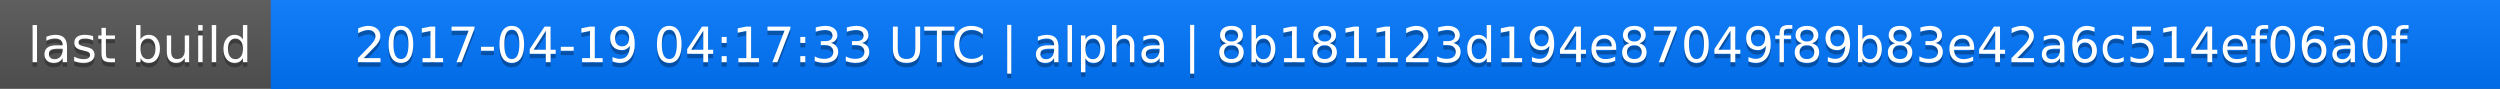
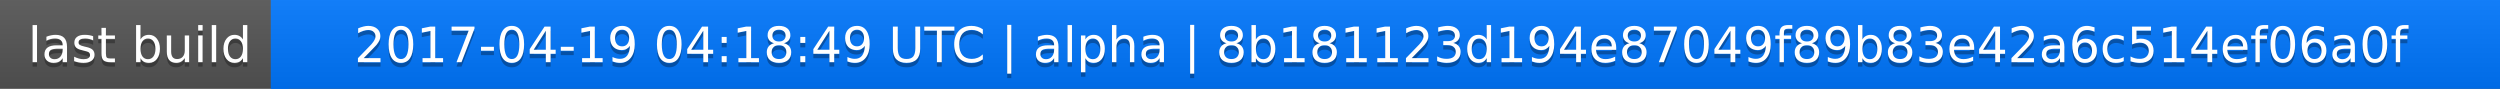
<svg xmlns="http://www.w3.org/2000/svg" width="563" height="20">
  <linearGradient id="a" x2="0" y2="100%">
    <stop offset="0" stop-color="#bbb" stop-opacity=".1" />
    <stop offset="1" stop-opacity=".1" />
  </linearGradient>
  <rect rx="0" width="563" height="20" fill="#555" />
  <rect rx="0" x="61" width="502" height="20" fill="#07f" />
  <path fill="#07f" d="M61 0h4v20h-4z" />
  <rect rx="0" width="563" height="20" fill="url(#a)" />
  <g fill="#fff" text-anchor="middle" font-family="DejaVu Sans,Verdana,Geneva,sans-serif" font-size="11">
    <text x="31.5" y="15" fill="#010101" fill-opacity=".3">last build</text>
    <text x="31.5" y="14">last build</text>
-     <text x="311" y="15" fill="#010101" fill-opacity=".3">2017-04-19 04:17:33 UTC | alpha | 8b181123d194e87049f89b83e42a6c514ef06a0f</text>
-     <text x="311" y="14">2017-04-19 04:17:33 UTC | alpha | 8b181123d194e87049f89b83e42a6c514ef06a0f</text>
+     <text x="311" y="15" fill="#010101" fill-opacity=".3">2017-04-19 04:18:49 UTC | alpha | 8b181123d194e87049f89b83e42a6c514ef06a0f</text>
+     <text x="311" y="14">2017-04-19 04:18:49 UTC | alpha | 8b181123d194e87049f89b83e42a6c514ef06a0f</text>
  </g>
</svg>
